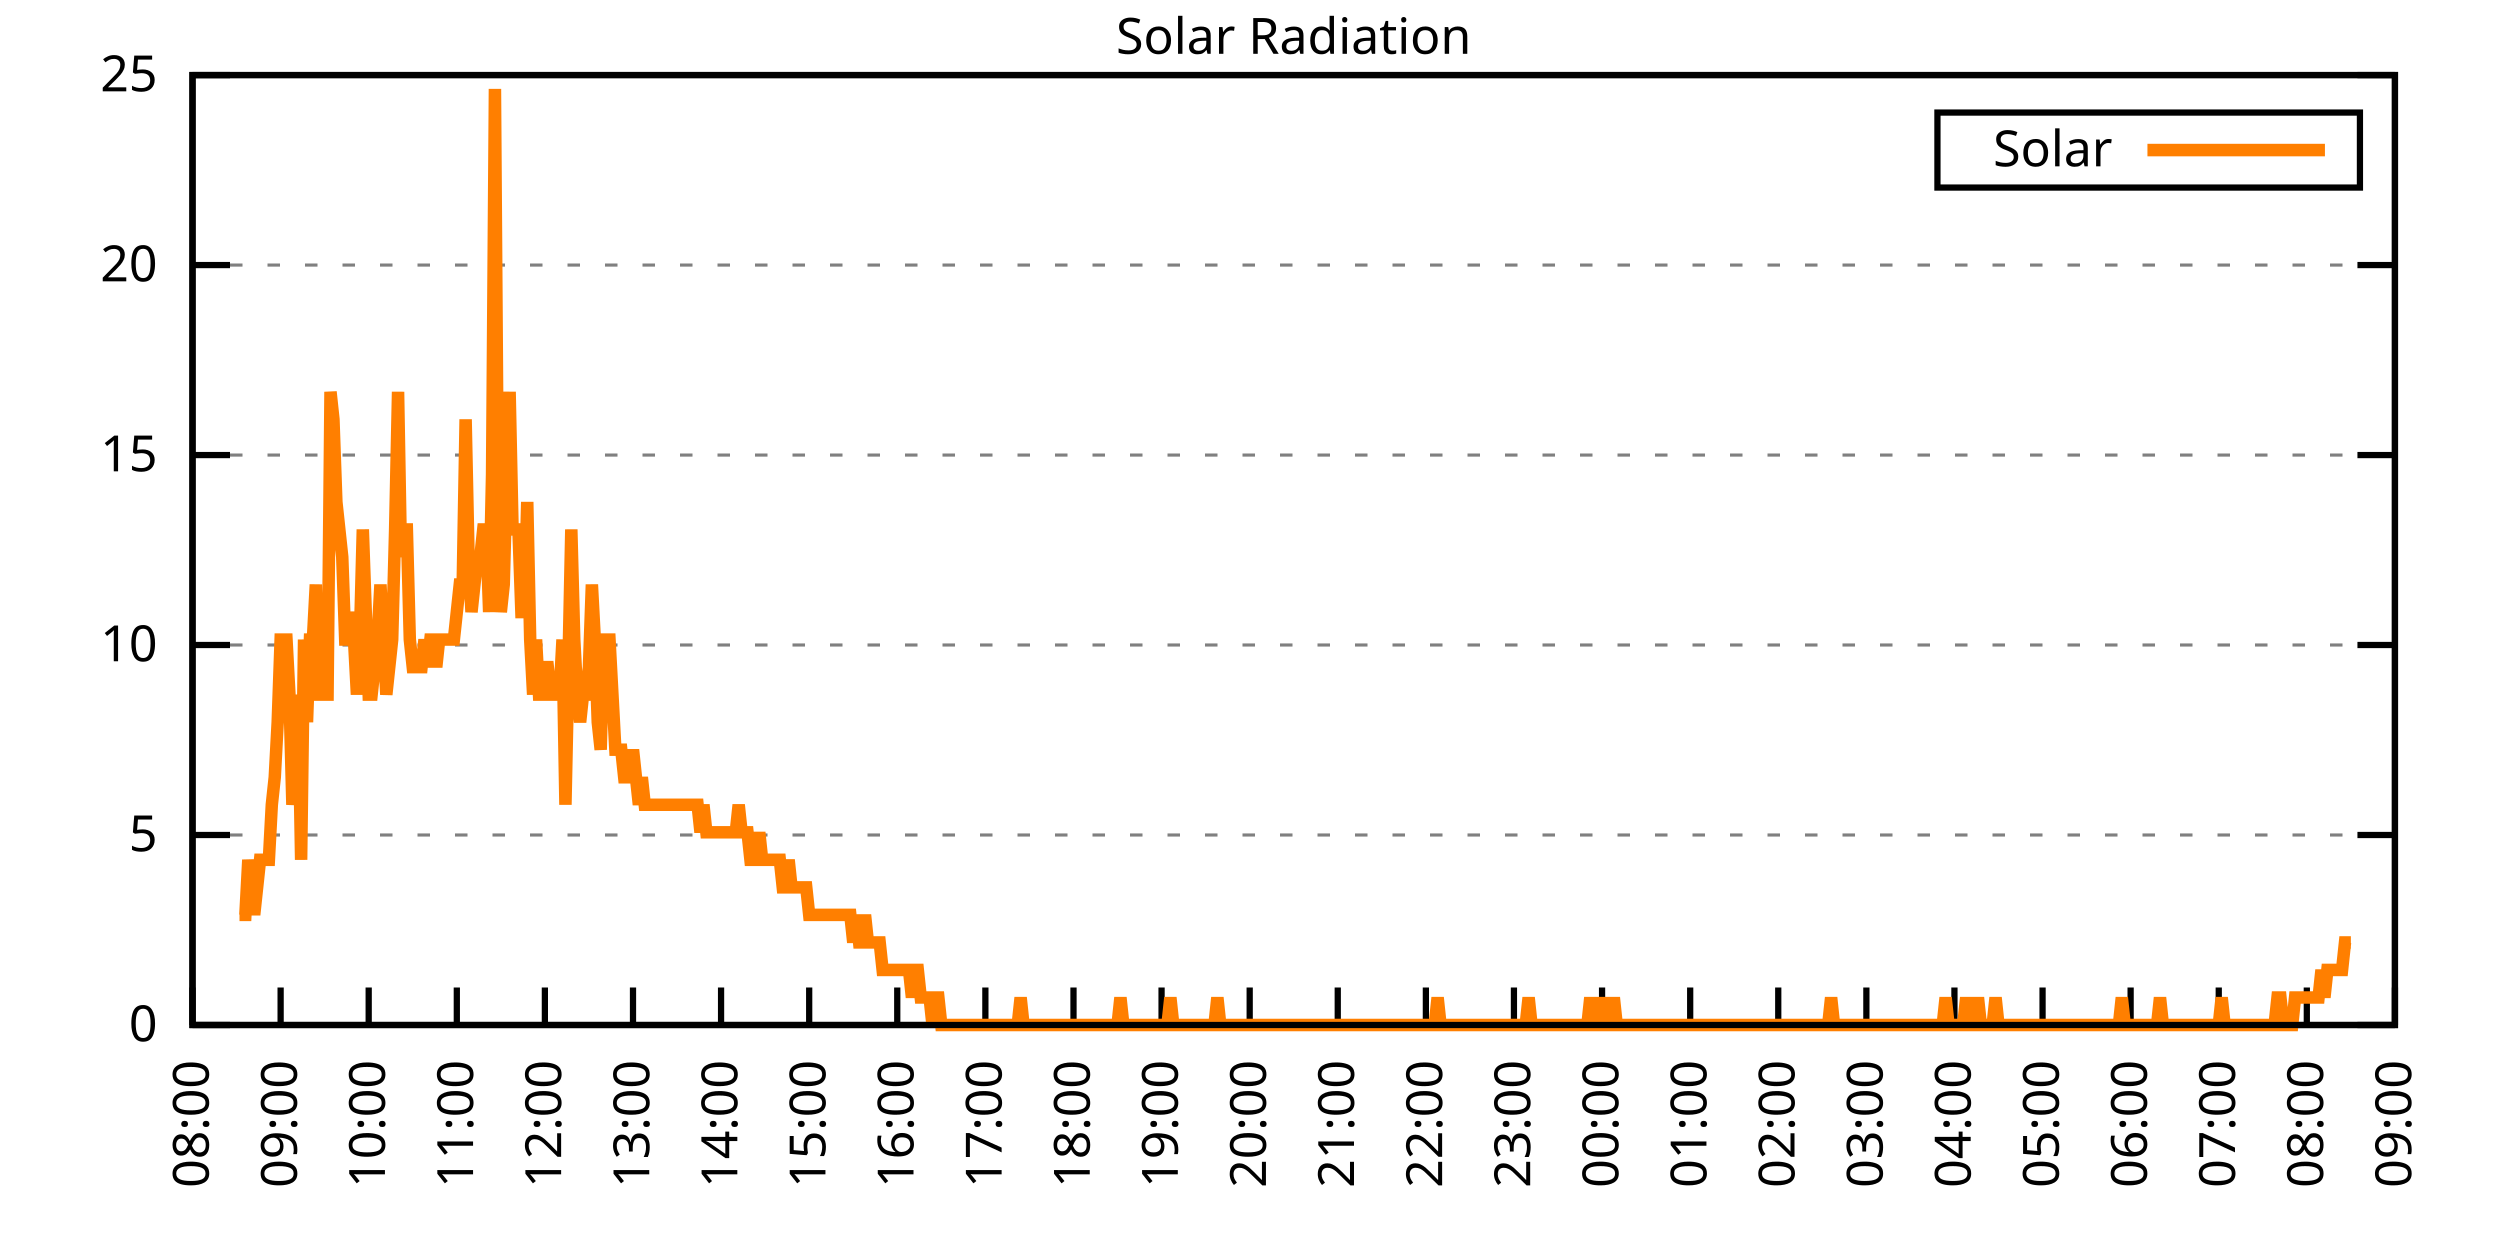
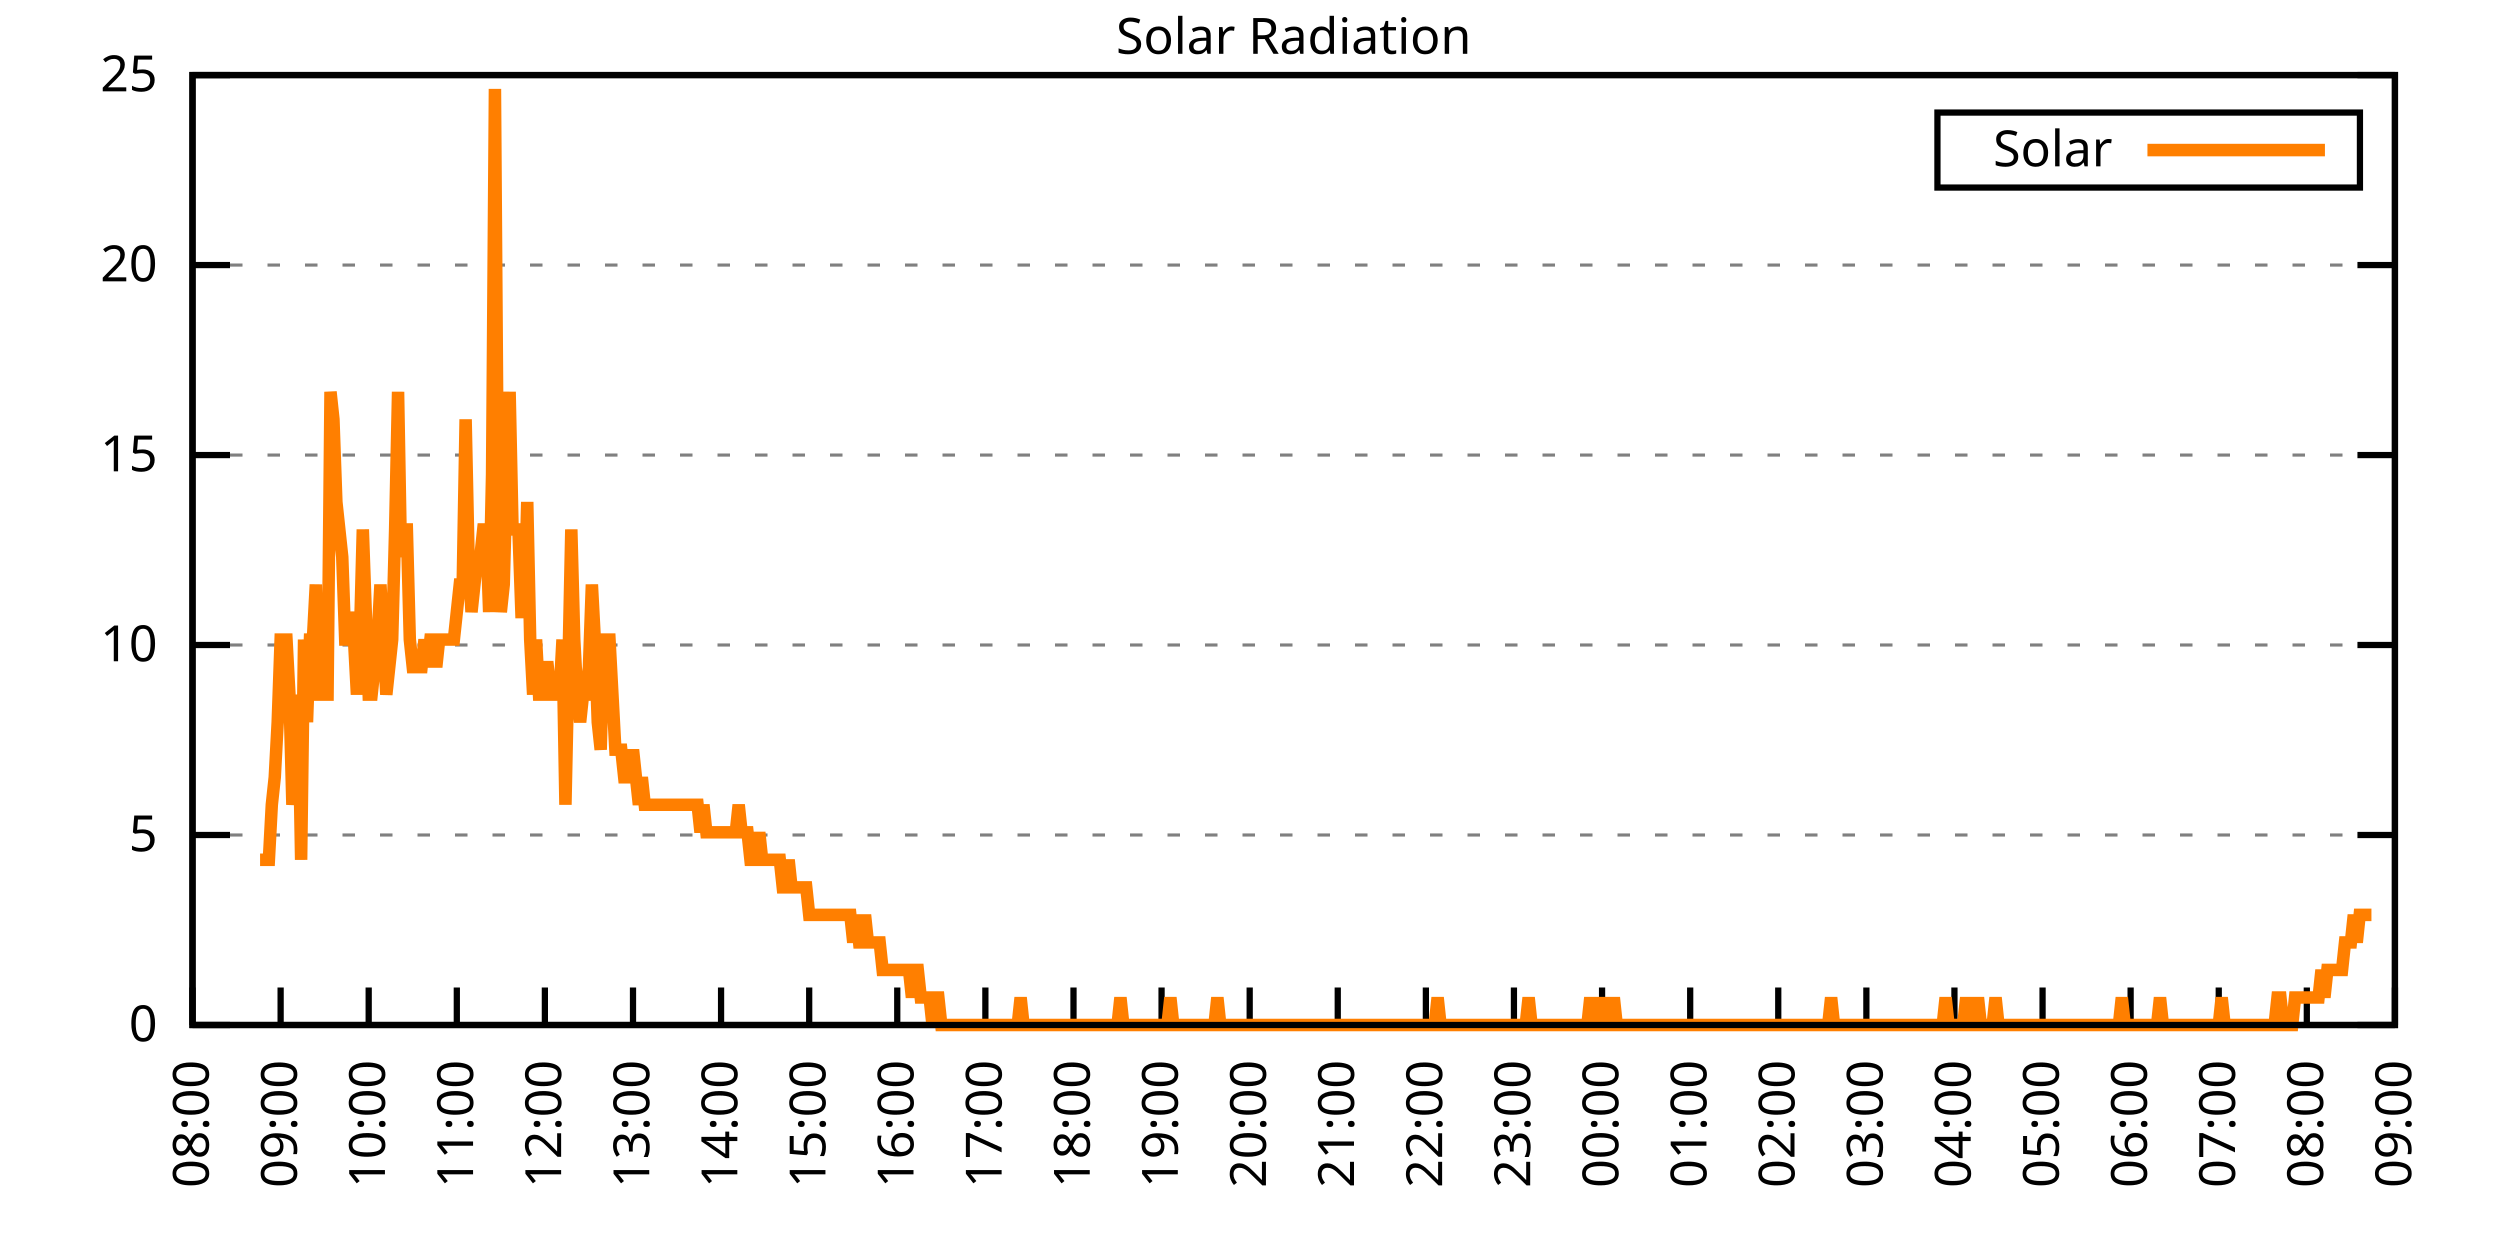
<svg xmlns="http://www.w3.org/2000/svg" xmlns:xlink="http://www.w3.org/1999/xlink" width="400" height="200" viewBox="0 0 400 200">
  <g id="gnuplot_canvas">
    <rect x="0" y="0" width="400" height="200" fill="none" />
    <defs>
      <circle id="gpDot" r="0.5" stroke-width="0.5" stroke="currentColor" />
      <path id="gpPt0" stroke-width="0.333" stroke="currentColor" d="M-1,0 h2 M0,-1 v2" />
      <path id="gpPt1" stroke-width="0.333" stroke="currentColor" d="M-1,-1 L1,1 M1,-1 L-1,1" />
      <path id="gpPt2" stroke-width="0.333" stroke="currentColor" d="M-1,0 L1,0 M0,-1 L0,1 M-1,-1 L1,1 M-1,1 L1,-1" />
      <rect id="gpPt3" stroke-width="0.333" stroke="currentColor" x="-1" y="-1" width="2" height="2" />
      <rect id="gpPt4" stroke-width="0.333" stroke="currentColor" fill="currentColor" x="-1" y="-1" width="2" height="2" />
      <circle id="gpPt5" stroke-width="0.333" stroke="currentColor" cx="0" cy="0" r="1" />
      <use xlink:href="#gpPt5" id="gpPt6" fill="currentColor" stroke="none" />
      <path id="gpPt7" stroke-width="0.333" stroke="currentColor" d="M0,-1.33 L-1.33,0.67 L1.33,0.67 z" />
      <use xlink:href="#gpPt7" id="gpPt8" fill="currentColor" stroke="none" />
      <use xlink:href="#gpPt7" id="gpPt9" stroke="currentColor" transform="rotate(180)" />
      <use xlink:href="#gpPt9" id="gpPt10" fill="currentColor" stroke="none" />
      <use xlink:href="#gpPt3" id="gpPt11" stroke="currentColor" transform="rotate(45)" />
      <use xlink:href="#gpPt11" id="gpPt12" fill="currentColor" stroke="none" />
      <path id="gpPt13" stroke-width="0.333" stroke="currentColor" d="M0,1.330 L1.265,0.411 L0.782,-1.067 L-0.782,-1.076 L-1.265,0.411 z" />
      <use xlink:href="#gpPt13" id="gpPt14" fill="currentColor" stroke="none" />
      <filter id="textbox" filterUnits="objectBoundingBox" x="0" y="0" height="1" width="1">
        <feFlood flood-color="white" flood-opacity="1" result="bgnd" />
        <feComposite in="SourceGraphic" in2="bgnd" operator="atop" />
      </filter>
      <filter id="greybox" filterUnits="objectBoundingBox" x="0" y="0" height="1" width="1">
        <feFlood flood-color="lightgrey" flood-opacity="1" result="grey" />
        <feComposite in="SourceGraphic" in2="grey" operator="atop" />
      </filter>
    </defs>
    <g fill="none" color="white" stroke="currentColor" stroke-width="1.00" stroke-linecap="butt" stroke-linejoin="miter">
</g>
    <g fill="none" color="black" stroke="currentColor" stroke-width="1.00" stroke-linecap="butt" stroke-linejoin="miter">
      <g stroke="none" shape-rendering="crispEdges">
        <polygon fill="rgb(255, 255, 255)" points="30.80,164.00 383.18,164.00 383.18,12.02 30.80,12.02 " />
      </g>
    </g>
    <g fill="none" color="black" stroke="currentColor" stroke-width="1.00" stroke-linecap="butt" stroke-linejoin="miter">
</g>
    <g fill="none" color="black" stroke="black" stroke-width="0.50" stroke-linecap="butt" stroke-linejoin="miter">
</g>
    <g fill="none" color="gray" stroke="currentColor" stroke-width="0.50" stroke-linecap="butt" stroke-linejoin="miter">
      <path stroke="gray" stroke-dasharray="2,4" class="gridline" d="M30.80,164.00 L383.19,164.00  " />
    </g>
    <g fill="none" color="gray" stroke="gray" stroke-width="1.00" stroke-linecap="butt" stroke-linejoin="miter">
</g>
    <g fill="none" color="black" stroke="currentColor" stroke-width="1.00" stroke-linecap="butt" stroke-linejoin="miter">
      <path stroke="black" d="M30.80,164.00 L36.80,164.00 M383.19,164.00 L377.19,164.00  " />
      <g transform="translate(25.20,166.60)" stroke="none" fill="black" font-family="Sans" font-size="8.00" text-anchor="end">
        <text>
          <tspan font-family="Sans"> 0</tspan>
        </text>
      </g>
    </g>
    <g fill="none" color="black" stroke="currentColor" stroke-width="1.00" stroke-linecap="butt" stroke-linejoin="miter">
</g>
    <g fill="none" color="black" stroke="black" stroke-width="0.50" stroke-linecap="butt" stroke-linejoin="miter">
</g>
    <g fill="none" color="gray" stroke="currentColor" stroke-width="0.50" stroke-linecap="butt" stroke-linejoin="miter">
      <path stroke="gray" stroke-dasharray="2,4" class="gridline" d="M30.80,133.60 L383.19,133.60  " />
    </g>
    <g fill="none" color="gray" stroke="gray" stroke-width="1.00" stroke-linecap="butt" stroke-linejoin="miter">
</g>
    <g fill="none" color="black" stroke="currentColor" stroke-width="1.00" stroke-linecap="butt" stroke-linejoin="miter">
      <path stroke="black" d="M30.80,133.60 L36.80,133.60 M383.19,133.60 L377.19,133.60  " />
      <g transform="translate(25.20,136.20)" stroke="none" fill="black" font-family="Sans" font-size="8.00" text-anchor="end">
        <text>
          <tspan font-family="Sans"> 5</tspan>
        </text>
      </g>
    </g>
    <g fill="none" color="black" stroke="currentColor" stroke-width="1.00" stroke-linecap="butt" stroke-linejoin="miter">
</g>
    <g fill="none" color="black" stroke="black" stroke-width="0.50" stroke-linecap="butt" stroke-linejoin="miter">
</g>
    <g fill="none" color="gray" stroke="currentColor" stroke-width="0.50" stroke-linecap="butt" stroke-linejoin="miter">
      <path stroke="gray" stroke-dasharray="2,4" class="gridline" d="M30.80,103.20 L383.19,103.20  " />
    </g>
    <g fill="none" color="gray" stroke="gray" stroke-width="1.00" stroke-linecap="butt" stroke-linejoin="miter">
</g>
    <g fill="none" color="black" stroke="currentColor" stroke-width="1.00" stroke-linecap="butt" stroke-linejoin="miter">
      <path stroke="black" d="M30.80,103.20 L36.80,103.20 M383.19,103.20 L377.19,103.20  " />
      <g transform="translate(25.20,105.80)" stroke="none" fill="black" font-family="Sans" font-size="8.00" text-anchor="end">
        <text>
          <tspan font-family="Sans"> 10</tspan>
        </text>
      </g>
    </g>
    <g fill="none" color="black" stroke="currentColor" stroke-width="1.00" stroke-linecap="butt" stroke-linejoin="miter">
</g>
    <g fill="none" color="black" stroke="black" stroke-width="0.50" stroke-linecap="butt" stroke-linejoin="miter">
</g>
    <g fill="none" color="gray" stroke="currentColor" stroke-width="0.50" stroke-linecap="butt" stroke-linejoin="miter">
      <path stroke="gray" stroke-dasharray="2,4" class="gridline" d="M30.80,72.81 L383.19,72.81  " />
    </g>
    <g fill="none" color="gray" stroke="gray" stroke-width="1.00" stroke-linecap="butt" stroke-linejoin="miter">
</g>
    <g fill="none" color="black" stroke="currentColor" stroke-width="1.00" stroke-linecap="butt" stroke-linejoin="miter">
      <path stroke="black" d="M30.80,72.81 L36.80,72.81 M383.19,72.81 L377.19,72.81  " />
      <g transform="translate(25.20,75.41)" stroke="none" fill="black" font-family="Sans" font-size="8.00" text-anchor="end">
        <text>
          <tspan font-family="Sans"> 15</tspan>
        </text>
      </g>
    </g>
    <g fill="none" color="black" stroke="currentColor" stroke-width="1.00" stroke-linecap="butt" stroke-linejoin="miter">
</g>
    <g fill="none" color="black" stroke="black" stroke-width="0.50" stroke-linecap="butt" stroke-linejoin="miter">
</g>
    <g fill="none" color="gray" stroke="currentColor" stroke-width="0.50" stroke-linecap="butt" stroke-linejoin="miter">
      <path stroke="gray" stroke-dasharray="2,4" class="gridline" d="M30.80,42.41 L383.19,42.41  " />
    </g>
    <g fill="none" color="gray" stroke="gray" stroke-width="1.00" stroke-linecap="butt" stroke-linejoin="miter">
</g>
    <g fill="none" color="black" stroke="currentColor" stroke-width="1.00" stroke-linecap="butt" stroke-linejoin="miter">
      <path stroke="black" d="M30.80,42.41 L36.80,42.41 M383.19,42.41 L377.19,42.41  " />
      <g transform="translate(25.20,45.01)" stroke="none" fill="black" font-family="Sans" font-size="8.00" text-anchor="end">
        <text>
          <tspan font-family="Sans"> 20</tspan>
        </text>
      </g>
    </g>
    <g fill="none" color="black" stroke="currentColor" stroke-width="1.00" stroke-linecap="butt" stroke-linejoin="miter">
</g>
    <g fill="none" color="black" stroke="black" stroke-width="0.50" stroke-linecap="butt" stroke-linejoin="miter">
</g>
    <g fill="none" color="gray" stroke="currentColor" stroke-width="0.50" stroke-linecap="butt" stroke-linejoin="miter">
      <path stroke="gray" stroke-dasharray="2,4" class="gridline" d="M30.80,12.01 L383.19,12.01  " />
    </g>
    <g fill="none" color="gray" stroke="gray" stroke-width="1.00" stroke-linecap="butt" stroke-linejoin="miter">
</g>
    <g fill="none" color="black" stroke="currentColor" stroke-width="1.00" stroke-linecap="butt" stroke-linejoin="miter">
      <path stroke="black" d="M30.80,12.01 L36.80,12.01 M383.19,12.01 L377.19,12.01  " />
      <g transform="translate(25.20,14.61)" stroke="none" fill="black" font-family="Sans" font-size="8.00" text-anchor="end">
        <text>
          <tspan font-family="Sans"> 25</tspan>
        </text>
      </g>
    </g>
    <g fill="none" color="black" stroke="currentColor" stroke-width="1.00" stroke-linecap="butt" stroke-linejoin="miter">
      <path stroke="black" d="M30.80,164.00 L30.80,158.00  " />
      <g transform="translate(33.40,169.60) rotate(270.00)" stroke="none" fill="black" font-family="Sans" font-size="8.00" text-anchor="end">
        <text>
          <tspan font-family="Sans">08:00</tspan>
        </text>
      </g>
    </g>
    <g fill="none" color="black" stroke="currentColor" stroke-width="1.00" stroke-linecap="butt" stroke-linejoin="miter">
      <path stroke="black" d="M44.90,164.00 L44.90,158.00  " />
      <g transform="translate(47.50,169.60) rotate(270.00)" stroke="none" fill="black" font-family="Sans" font-size="8.00" text-anchor="end">
        <text>
          <tspan font-family="Sans">09:00</tspan>
        </text>
      </g>
    </g>
    <g fill="none" color="black" stroke="currentColor" stroke-width="1.00" stroke-linecap="butt" stroke-linejoin="miter">
      <path stroke="black" d="M58.99,164.00 L58.99,158.00  " />
      <g transform="translate(61.59,169.60) rotate(270.00)" stroke="none" fill="black" font-family="Sans" font-size="8.00" text-anchor="end">
        <text>
          <tspan font-family="Sans">10:00</tspan>
        </text>
      </g>
    </g>
    <g fill="none" color="black" stroke="currentColor" stroke-width="1.00" stroke-linecap="butt" stroke-linejoin="miter">
      <path stroke="black" d="M73.09,164.00 L73.09,158.00  " />
      <g transform="translate(75.69,169.60) rotate(270.00)" stroke="none" fill="black" font-family="Sans" font-size="8.00" text-anchor="end">
        <text>
          <tspan font-family="Sans">11:00</tspan>
        </text>
      </g>
    </g>
    <g fill="none" color="black" stroke="currentColor" stroke-width="1.00" stroke-linecap="butt" stroke-linejoin="miter">
      <path stroke="black" d="M87.18,164.00 L87.18,158.00  " />
      <g transform="translate(89.78,169.60) rotate(270.00)" stroke="none" fill="black" font-family="Sans" font-size="8.00" text-anchor="end">
        <text>
          <tspan font-family="Sans">12:00</tspan>
        </text>
      </g>
    </g>
    <g fill="none" color="black" stroke="currentColor" stroke-width="1.00" stroke-linecap="butt" stroke-linejoin="miter">
      <path stroke="black" d="M101.28,164.00 L101.28,158.00  " />
      <g transform="translate(103.88,169.60) rotate(270.00)" stroke="none" fill="black" font-family="Sans" font-size="8.00" text-anchor="end">
        <text>
          <tspan font-family="Sans">13:00</tspan>
        </text>
      </g>
    </g>
    <g fill="none" color="black" stroke="currentColor" stroke-width="1.00" stroke-linecap="butt" stroke-linejoin="miter">
      <path stroke="black" d="M115.37,164.00 L115.37,158.00  " />
      <g transform="translate(117.97,169.60) rotate(270.00)" stroke="none" fill="black" font-family="Sans" font-size="8.00" text-anchor="end">
        <text>
          <tspan font-family="Sans">14:00</tspan>
        </text>
      </g>
    </g>
    <g fill="none" color="black" stroke="currentColor" stroke-width="1.00" stroke-linecap="butt" stroke-linejoin="miter">
      <path stroke="black" d="M129.47,164.00 L129.47,158.00  " />
      <g transform="translate(132.07,169.60) rotate(270.00)" stroke="none" fill="black" font-family="Sans" font-size="8.00" text-anchor="end">
        <text>
          <tspan font-family="Sans">15:00</tspan>
        </text>
      </g>
    </g>
    <g fill="none" color="black" stroke="currentColor" stroke-width="1.00" stroke-linecap="butt" stroke-linejoin="miter">
      <path stroke="black" d="M143.56,164.00 L143.56,158.00  " />
      <g transform="translate(146.16,169.60) rotate(270.00)" stroke="none" fill="black" font-family="Sans" font-size="8.00" text-anchor="end">
        <text>
          <tspan font-family="Sans">16:00</tspan>
        </text>
      </g>
    </g>
    <g fill="none" color="black" stroke="currentColor" stroke-width="1.00" stroke-linecap="butt" stroke-linejoin="miter">
      <path stroke="black" d="M157.66,164.00 L157.66,158.00  " />
      <g transform="translate(160.26,169.60) rotate(270.00)" stroke="none" fill="black" font-family="Sans" font-size="8.00" text-anchor="end">
        <text>
          <tspan font-family="Sans">17:00</tspan>
        </text>
      </g>
    </g>
    <g fill="none" color="black" stroke="currentColor" stroke-width="1.00" stroke-linecap="butt" stroke-linejoin="miter">
      <path stroke="black" d="M171.76,164.00 L171.76,158.00  " />
      <g transform="translate(174.36,169.60) rotate(270.00)" stroke="none" fill="black" font-family="Sans" font-size="8.00" text-anchor="end">
        <text>
          <tspan font-family="Sans">18:00</tspan>
        </text>
      </g>
    </g>
    <g fill="none" color="black" stroke="currentColor" stroke-width="1.00" stroke-linecap="butt" stroke-linejoin="miter">
      <path stroke="black" d="M185.85,164.00 L185.85,158.00  " />
      <g transform="translate(188.45,169.60) rotate(270.00)" stroke="none" fill="black" font-family="Sans" font-size="8.00" text-anchor="end">
        <text>
          <tspan font-family="Sans">19:00</tspan>
        </text>
      </g>
    </g>
    <g fill="none" color="black" stroke="currentColor" stroke-width="1.00" stroke-linecap="butt" stroke-linejoin="miter">
      <path stroke="black" d="M199.95,164.00 L199.95,158.00  " />
      <g transform="translate(202.55,169.60) rotate(270.00)" stroke="none" fill="black" font-family="Sans" font-size="8.00" text-anchor="end">
        <text>
          <tspan font-family="Sans">20:00</tspan>
        </text>
      </g>
    </g>
    <g fill="none" color="black" stroke="currentColor" stroke-width="1.00" stroke-linecap="butt" stroke-linejoin="miter">
      <path stroke="black" d="M214.04,164.00 L214.04,158.00  " />
      <g transform="translate(216.64,169.60) rotate(270.00)" stroke="none" fill="black" font-family="Sans" font-size="8.00" text-anchor="end">
        <text>
          <tspan font-family="Sans">21:00</tspan>
        </text>
      </g>
    </g>
    <g fill="none" color="black" stroke="currentColor" stroke-width="1.00" stroke-linecap="butt" stroke-linejoin="miter">
      <path stroke="black" d="M228.14,164.00 L228.14,158.00  " />
      <g transform="translate(230.74,169.60) rotate(270.00)" stroke="none" fill="black" font-family="Sans" font-size="8.00" text-anchor="end">
        <text>
          <tspan font-family="Sans">22:00</tspan>
        </text>
      </g>
    </g>
    <g fill="none" color="black" stroke="currentColor" stroke-width="1.00" stroke-linecap="butt" stroke-linejoin="miter">
      <path stroke="black" d="M242.23,164.00 L242.23,158.00  " />
      <g transform="translate(244.83,169.60) rotate(270.00)" stroke="none" fill="black" font-family="Sans" font-size="8.00" text-anchor="end">
        <text>
          <tspan font-family="Sans">23:00</tspan>
        </text>
      </g>
    </g>
    <g fill="none" color="black" stroke="currentColor" stroke-width="1.00" stroke-linecap="butt" stroke-linejoin="miter">
      <path stroke="black" d="M256.33,164.00 L256.33,158.00  " />
      <g transform="translate(258.93,169.60) rotate(270.00)" stroke="none" fill="black" font-family="Sans" font-size="8.00" text-anchor="end">
        <text>
          <tspan font-family="Sans">00:00</tspan>
        </text>
      </g>
    </g>
    <g fill="none" color="black" stroke="currentColor" stroke-width="1.00" stroke-linecap="butt" stroke-linejoin="miter">
      <path stroke="black" d="M270.43,164.00 L270.43,158.00  " />
      <g transform="translate(273.03,169.60) rotate(270.00)" stroke="none" fill="black" font-family="Sans" font-size="8.00" text-anchor="end">
        <text>
          <tspan font-family="Sans">01:00</tspan>
        </text>
      </g>
    </g>
    <g fill="none" color="black" stroke="currentColor" stroke-width="1.00" stroke-linecap="butt" stroke-linejoin="miter">
      <path stroke="black" d="M284.52,164.00 L284.52,158.00  " />
      <g transform="translate(287.12,169.60) rotate(270.00)" stroke="none" fill="black" font-family="Sans" font-size="8.00" text-anchor="end">
        <text>
          <tspan font-family="Sans">02:00</tspan>
        </text>
      </g>
    </g>
    <g fill="none" color="black" stroke="currentColor" stroke-width="1.00" stroke-linecap="butt" stroke-linejoin="miter">
      <path stroke="black" d="M298.62,164.00 L298.62,158.00  " />
      <g transform="translate(301.22,169.60) rotate(270.00)" stroke="none" fill="black" font-family="Sans" font-size="8.00" text-anchor="end">
        <text>
          <tspan font-family="Sans">03:00</tspan>
        </text>
      </g>
    </g>
    <g fill="none" color="black" stroke="currentColor" stroke-width="1.00" stroke-linecap="butt" stroke-linejoin="miter">
      <path stroke="black" d="M312.71,164.00 L312.71,158.00  " />
      <g transform="translate(315.31,169.60) rotate(270.00)" stroke="none" fill="black" font-family="Sans" font-size="8.00" text-anchor="end">
        <text>
          <tspan font-family="Sans">04:00</tspan>
        </text>
      </g>
    </g>
    <g fill="none" color="black" stroke="currentColor" stroke-width="1.00" stroke-linecap="butt" stroke-linejoin="miter">
      <path stroke="black" d="M326.81,164.00 L326.81,158.00  " />
      <g transform="translate(329.41,169.60) rotate(270.00)" stroke="none" fill="black" font-family="Sans" font-size="8.00" text-anchor="end">
        <text>
          <tspan font-family="Sans">05:00</tspan>
        </text>
      </g>
    </g>
    <g fill="none" color="black" stroke="currentColor" stroke-width="1.00" stroke-linecap="butt" stroke-linejoin="miter">
      <path stroke="black" d="M340.90,164.00 L340.90,158.00  " />
      <g transform="translate(343.50,169.60) rotate(270.00)" stroke="none" fill="black" font-family="Sans" font-size="8.00" text-anchor="end">
        <text>
          <tspan font-family="Sans">06:00</tspan>
        </text>
      </g>
    </g>
    <g fill="none" color="black" stroke="currentColor" stroke-width="1.00" stroke-linecap="butt" stroke-linejoin="miter">
      <path stroke="black" d="M355.00,164.00 L355.00,158.00  " />
      <g transform="translate(357.60,169.60) rotate(270.00)" stroke="none" fill="black" font-family="Sans" font-size="8.00" text-anchor="end">
        <text>
          <tspan font-family="Sans">07:00</tspan>
        </text>
      </g>
    </g>
    <g fill="none" color="black" stroke="currentColor" stroke-width="1.00" stroke-linecap="butt" stroke-linejoin="miter">
      <path stroke="black" d="M369.09,164.00 L369.09,158.00  " />
      <g transform="translate(371.69,169.60) rotate(270.00)" stroke="none" fill="black" font-family="Sans" font-size="8.00" text-anchor="end">
        <text>
          <tspan font-family="Sans">08:00</tspan>
        </text>
      </g>
    </g>
    <g fill="none" color="black" stroke="currentColor" stroke-width="1.00" stroke-linecap="butt" stroke-linejoin="miter">
      <path stroke="black" d="M383.19,164.00 L383.19,158.00  " />
      <g transform="translate(385.79,169.60) rotate(270.00)" stroke="none" fill="black" font-family="Sans" font-size="8.00" text-anchor="end">
        <text>
          <tspan font-family="Sans">09:00</tspan>
        </text>
      </g>
    </g>
    <g fill="none" color="black" stroke="currentColor" stroke-width="1.00" stroke-linecap="butt" stroke-linejoin="miter">
</g>
    <g fill="none" color="black" stroke="currentColor" stroke-width="1.00" stroke-linecap="butt" stroke-linejoin="miter">
      <path stroke="black" d="M30.80,12.01 L30.80,164.00 L383.19,164.00 L383.19,12.01 L30.80,12.01 Z  " />
    </g>
    <g fill="none" color="black" stroke="currentColor" stroke-width="1.00" stroke-linecap="butt" stroke-linejoin="miter">
</g>
    <g fill="none" color="black" stroke="currentColor" stroke-width="1.00" stroke-linecap="butt" stroke-linejoin="miter">
      <path stroke="black" d="M309.99,30.01 L309.99,18.01 L377.59,18.01 L377.59,30.01 L309.99,30.01 Z  " />
    </g>
    <g id="Solar_Radiation_plot_1">
      <g fill="none" color="white" stroke="black" stroke-width="2.00" stroke-linecap="butt" stroke-linejoin="miter">
</g>
      <g fill="none" color="black" stroke="currentColor" stroke-width="2.00" stroke-linecap="butt" stroke-linejoin="miter">
        <g transform="translate(337.99,26.61)" stroke="none" fill="black" font-family="Sans" font-size="8.00" text-anchor="end">
          <text>
            <tspan font-family="Sans">Solar</tspan>
          </text>
        </g>
      </g>
      <g fill="none" color="black" stroke="currentColor" stroke-width="2.00" stroke-linecap="butt" stroke-linejoin="miter">
-         <path stroke="rgb(255, 127,   0)" d="M343.59,24.01 L371.99,24.01 M38.32,146.38 L38.79,146.38 L39.26,146.38 L39.73,137.57 L40.20,141.98 L40.67,146.38   L41.14,141.98 L41.61,137.57 L42.08,137.57 L42.55,137.57 L43.02,137.57 L43.49,128.76 L43.96,124.36 L44.43,115.55   L44.90,102.33 L45.37,102.33 L45.84,102.33 L46.31,111.14 L46.78,128.76 L47.24,124.36 L47.71,111.14 L48.18,137.57   L48.65,102.33 L49.12,115.55 L49.59,102.33 L50.06,102.33 L50.53,93.52 L51.00,111.14 L51.47,111.14 L51.94,111.14   L52.41,111.14 L52.88,62.69 L53.35,67.09 L53.82,80.31 L54.29,84.71 L54.76,89.12 L55.23,102.33 L55.70,102.33   L56.17,97.93 L56.64,102.33 L57.11,111.14 L57.58,102.33 L58.05,84.71 L58.52,97.93 L58.99,111.14 L59.46,111.14   L59.93,106.74 L60.40,102.33 L60.87,93.52 L61.34,102.33 L61.81,111.14 L62.28,106.74 L62.75,102.33 L63.22,84.71   L63.69,62.69 L64.16,89.12 L64.63,84.71 L65.10,84.71 L65.57,102.33 L66.04,106.74 L66.51,106.74 L66.98,106.74   L67.45,106.74 L67.92,102.33 L68.39,106.74 L68.86,102.33 L69.33,102.33 L69.80,106.74 L70.27,102.33 L70.74,102.33   L71.21,102.33 L71.68,102.33 L72.15,102.33 L72.62,102.33 L73.09,97.93 L73.56,93.52 L74.03,93.52 L74.50,67.09   L74.97,89.12 L75.44,97.93 L75.91,93.52 L76.38,89.12 L76.85,89.12 L77.32,84.71 L77.79,84.71 L78.26,97.93   L78.73,75.90 L79.19,14.23 L79.66,80.31 L80.13,97.93 L80.60,93.52 L81.07,75.90 L81.54,62.69 L82.01,84.71   L82.48,84.71 L82.95,84.71 L83.42,97.93 L83.89,97.93 L84.36,80.31 L84.83,102.33 L85.30,111.14 L85.77,102.33   L86.24,111.14 L86.71,111.14 L87.18,106.74 L87.65,106.74 L88.12,111.14 L88.59,111.14 L89.06,111.14 L89.53,111.14   L90.00,102.33 L90.47,128.76 L90.94,106.74 L91.41,84.71 L91.88,102.33 L92.35,111.14 L92.82,115.55 L93.29,111.14   L93.76,111.14 L94.23,106.74 L94.70,93.52 L95.17,102.33 L95.64,115.55 L96.11,119.95 L96.58,102.33 L97.05,102.33   L97.52,102.33 L97.99,111.14 L98.46,119.95 L98.93,119.95 L99.40,119.95 L99.87,124.36 L100.34,124.36 L100.81,124.36   L101.28,119.95 L101.75,124.36 L102.22,128.76 L102.69,124.36 L103.16,128.76 L103.63,128.76 L104.10,128.76 L104.57,128.76   L105.04,128.76 L105.51,128.76 L105.98,128.76 L106.45,128.76 L106.92,128.76 L107.39,128.76 L107.86,128.76 L108.33,128.76   L108.80,128.76 L109.27,128.76 L109.74,128.76 L110.21,128.76 L110.68,128.76 L111.14,128.76 L111.61,128.76 L112.08,133.17   L112.55,128.76 L113.02,133.17 L113.49,133.17 L113.96,133.17 L114.43,133.17 L114.90,133.17 L115.37,133.17 L115.84,133.17   L116.31,133.17 L116.78,133.17 L117.25,133.17 L117.72,133.17 L118.19,128.76 L118.66,133.17 L119.13,133.17 L119.60,133.17   L120.07,137.57 L120.54,137.57 L121.01,137.57 L121.48,133.17 L121.95,137.57 L122.42,137.57 L122.89,137.57 L123.36,137.57   L123.83,137.57 L124.30,137.57 L124.77,137.57 L125.24,141.98 L125.71,141.98 L126.18,137.57 L126.65,141.98 L127.12,141.98   L127.59,141.98 L128.06,141.98 L128.53,141.98 L129.00,141.98 L129.47,146.38 L129.94,146.38 L130.41,146.38 L130.88,146.38   L131.35,146.38 L131.82,146.38 L132.29,146.38 L132.76,146.38 L133.23,146.38 L133.70,146.38 L134.17,146.38 L134.64,146.38   L135.11,146.38 L135.58,146.38 L136.05,146.38 L136.52,150.79 L136.99,146.38 L137.46,150.79 L137.93,150.79 L138.40,146.38   L138.87,150.79 L139.34,150.79 L139.81,150.79 L140.28,150.79 L140.75,150.79 L141.22,155.19 L141.69,155.19 L142.16,155.19   L142.63,155.19 L143.09,155.19 L143.56,155.19 L144.03,155.19 L144.50,155.19 L144.97,155.19 L145.44,155.19 L145.91,159.60   L146.38,155.19 L146.85,155.19 L147.32,159.60 L147.79,159.60 L148.26,159.60 L148.73,159.60 L149.20,164.00 L149.67,159.60   L150.14,159.60 L150.61,164.00 L151.08,164.00 L151.55,164.00 L152.02,164.00 L152.49,164.00 L152.96,164.00 L153.43,164.00   L153.90,164.00 L154.37,164.00 L154.84,164.00 L155.31,164.00 L155.78,164.00 L156.25,164.00 L156.72,164.00 L157.19,164.00   L157.66,164.00 L158.13,164.00 L158.60,164.00 L159.07,164.00 L159.54,164.00 L160.01,164.00 L160.48,164.00 L160.95,164.00   L161.42,164.00 L161.89,164.00 L162.36,164.00 L162.83,164.00 L163.30,159.60 L163.77,164.00 L164.24,164.00 L164.71,164.00   L165.18,164.00 L165.65,164.00 L166.12,164.00 L166.59,164.00 L167.06,164.00 L167.53,164.00 L168.00,164.00 L168.47,164.00   L168.94,164.00 L169.41,164.00 L169.88,164.00 L170.35,164.00 L170.82,164.00 L171.29,164.00 L171.76,164.00 L172.23,164.00   L172.70,164.00 L173.17,164.00 L173.64,164.00 L174.11,164.00 L174.58,164.00 L175.04,164.00 L175.51,164.00 L175.98,164.00   L176.45,164.00 L176.92,164.00 L177.39,164.00 L177.86,164.00 L178.33,164.00 L178.80,164.00 L179.27,159.60 L179.74,164.00   L180.21,164.00 L180.68,164.00 L181.15,164.00 L181.62,164.00 L182.09,164.00 L182.56,164.00 L183.03,164.00 L183.50,164.00   L183.97,164.00 L184.44,164.00 L184.91,164.00 L185.38,164.00 L185.85,164.00 L186.32,164.00 L186.79,164.00 L187.26,159.60   L187.73,164.00 L188.20,164.00 L188.67,164.00 L189.14,164.00 L189.61,164.00 L190.08,164.00 L190.55,164.00 L191.02,164.00   L191.49,164.00 L191.96,164.00 L192.43,164.00 L192.90,164.00 L193.37,164.00 L193.84,164.00 L194.31,164.00 L194.78,159.60   L195.25,164.00 L195.72,164.00 L196.19,164.00 L196.66,164.00 L197.13,164.00 L197.60,164.00 L198.07,164.00 L198.54,164.00   L199.01,164.00 L199.48,164.00 L199.95,164.00 L200.42,164.00 L200.89,164.00 L201.36,164.00 L201.83,164.00 L202.30,164.00   L202.77,164.00 L203.24,164.00 L203.71,164.00 L204.18,164.00 L204.65,164.00 L205.12,164.00 L205.59,164.00 L206.06,164.00   L206.53,164.00 L207.00,164.00 L207.46,164.00 L207.93,164.00 L208.40,164.00 L208.87,164.00 L209.34,164.00 L209.81,164.00   L210.28,164.00 L210.75,164.00 L211.22,164.00 L211.69,164.00 L212.16,164.00 L212.63,164.00 L213.10,164.00 L213.81,164.00   L214.51,164.00 L214.98,164.00 L215.45,164.00 L215.92,164.00 L216.39,164.00 L216.86,164.00 L217.33,164.00 L217.80,164.00   L218.27,164.00 L218.74,164.00 L219.21,164.00 L219.68,164.00 L220.15,164.00 L220.62,164.00 L221.09,164.00 L221.56,164.00   L222.03,164.00 L222.50,164.00 L222.97,164.00 L223.44,164.00 L223.91,164.00 L224.38,164.00 L224.85,164.00 L225.32,164.00   L225.79,164.00 L226.26,164.00 L226.73,164.00 L227.20,164.00 L227.67,164.00 L228.14,164.00 L228.61,164.00 L229.08,164.00   L229.55,164.00 L230.02,159.60 L230.49,164.00 L230.96,164.00 L231.43,164.00 L231.90,164.00 L232.37,164.00 L232.84,164.00   L233.31,164.00 L233.78,164.00 L234.25,164.00 L234.72,164.00 L235.19,164.00 L235.66,164.00 L236.13,164.00 L236.60,164.00   L237.07,164.00 L237.54,164.00 L238.01,164.00 L238.48,164.00 L238.95,164.00 L239.41,164.00 L239.88,164.00 L240.35,164.00   L240.82,164.00 L241.29,164.00 L241.76,164.00 L242.23,164.00 L242.70,164.00 L243.17,164.00 L243.64,164.00 L244.11,164.00   L244.58,159.60 L245.05,164.00 L245.52,164.00 L245.99,164.00 L246.46,164.00 L246.93,164.00 L247.40,164.00 L247.87,164.00   L248.34,164.00 L248.81,164.00 L249.28,164.00 L249.75,164.00 L250.22,164.00 L250.69,164.00 L251.16,164.00 L251.63,164.00   L252.10,164.00 L252.57,164.00 L253.04,164.00 L253.51,164.00 L253.98,164.00 L254.45,159.60 L254.92,164.00 L255.39,164.00   L255.86,164.00 L256.33,159.60 L256.80,164.00 L257.27,164.00 L257.74,164.00 L258.21,159.60 L258.68,164.00 L259.15,164.00   L259.62,164.00 L260.09,164.00 L260.56,164.00 L261.03,164.00 L261.50,164.00 L261.97,164.00 L262.44,164.00 L262.91,164.00   L263.38,164.00 L263.85,164.00 L264.32,164.00 L264.79,164.00 L265.26,164.00 L265.73,164.00 L266.20,164.00 L266.67,164.00   L267.14,164.00 L267.61,164.00 L268.08,164.00 L268.55,164.00 L269.02,164.00 L269.49,164.00 L269.96,164.00 L270.43,164.00   L270.90,164.00 L271.36,164.00 L271.83,164.00 L272.30,164.00 L272.77,164.00 L273.24,164.00 L273.71,164.00 L274.18,164.00   L274.65,164.00 L275.12,164.00 L275.59,164.00 L276.06,164.00 L276.53,164.00 L277.00,164.00 L277.47,164.00 L277.94,164.00   L278.41,164.00 L278.88,164.00 L279.35,164.00 L279.82,164.00 L280.29,164.00 L280.76,164.00 L281.23,164.00 L281.70,164.00   L282.17,164.00 L282.64,164.00 L283.11,164.00 L283.58,164.00 L284.05,164.00 L284.52,164.00 L284.99,164.00 L285.46,164.00   L285.93,164.00 L286.40,164.00 L286.87,164.00 L287.34,164.00 L287.81,164.00 L288.28,164.00 L288.75,164.00 L289.22,164.00   L289.69,164.00 L290.16,164.00 L290.63,164.00 L291.10,164.00 L291.57,164.00 L292.04,164.00 L292.51,164.00 L292.98,159.60   L293.45,164.00 L293.92,164.00 L294.39,164.00 L294.86,164.00 L295.33,164.00 L295.80,164.00 L296.27,164.00 L296.74,164.00   L297.21,164.00 L297.68,164.00 L298.15,164.00 L298.62,164.00 L299.09,164.00 L299.56,164.00 L300.03,164.00 L300.50,164.00   L300.97,164.00 L301.44,164.00 L301.91,164.00 L302.38,164.00 L302.85,164.00 L303.31,164.00 L303.78,164.00 L304.25,164.00   L304.72,164.00 L305.19,164.00 L305.66,164.00 L306.13,164.00 L306.60,164.00 L307.07,164.00 L307.54,164.00 L308.01,164.00   L308.48,164.00 L308.95,164.00 L309.42,164.00 L309.89,164.00 L310.36,164.00 L310.83,164.00 L311.30,159.60 L311.77,164.00   L312.24,164.00 L312.71,164.00 L313.18,164.00 L313.65,164.00 L314.12,164.00 L314.59,159.60 L315.06,164.00 L315.53,164.00   L316.00,164.00 L316.47,159.60 L316.94,164.00 L317.41,164.00 L317.88,164.00 L318.35,164.00 L318.82,164.00 L319.29,159.60   L319.76,164.00 L320.23,164.00 L320.70,164.00 L321.17,164.00 L321.64,164.00 L322.11,164.00 L322.58,164.00 L323.05,164.00   L323.52,164.00 L323.99,164.00 L324.46,164.00 L324.93,164.00 L325.40,164.00 L325.87,164.00 L326.34,164.00 L326.81,164.00   L327.28,164.00 L327.75,164.00 L328.22,164.00 L328.69,164.00 L329.16,164.00 L329.63,164.00 L330.10,164.00 L330.57,164.00   L331.04,164.00 L331.51,164.00 L331.98,164.00 L332.45,164.00 L332.92,164.00 L333.39,164.00 L333.86,164.00 L334.33,164.00   L334.80,164.00 L335.26,164.00 L335.73,164.00 L336.20,164.00 L336.67,164.00 L337.14,164.00 L337.61,164.00 L338.08,164.00   L338.55,164.00 L339.02,164.00 L339.49,159.60 L339.96,164.00 L340.43,164.00 L340.90,164.00 L341.37,164.00 L341.84,164.00   L342.31,164.00 L342.78,164.00 L343.25,164.00 L343.72,164.00 L344.19,164.00 L344.66,164.00 L345.13,164.00 L345.60,159.60   L346.07,164.00 L346.54,164.00 L347.01,164.00 L347.48,164.00 L347.95,164.00 L348.42,164.00 L348.89,164.00 L349.36,164.00   L349.83,164.00 L350.30,164.00 L350.77,164.00 L351.24,164.00 L351.71,164.00 L352.18,164.00 L352.65,164.00 L353.12,164.00   L353.59,164.00 L354.06,164.00 L354.53,164.00 L355.00,164.00 L355.47,159.60 L355.94,164.00 L356.41,164.00 L356.88,164.00   L357.35,164.00 L357.82,164.00 L358.29,164.00 L358.76,164.00 L359.23,164.00 L359.70,164.00 L360.17,164.00 L360.64,164.00   L361.11,164.00 L361.58,164.00 L362.05,164.00 L362.52,164.00 L362.99,164.00 L363.46,164.00 L363.93,164.00 L364.40,159.60   L364.87,159.60 L365.34,164.00 L365.81,164.00 L366.28,164.00 L366.75,164.00 L367.21,159.60 L367.68,159.60 L368.15,159.60   L368.62,159.60 L369.09,159.60 L369.56,159.60 L370.03,159.60 L370.50,159.60 L370.97,159.60 L371.44,155.19 L371.91,159.60   L372.38,155.19 L372.85,155.19 L373.32,155.19 L373.79,155.19 L374.26,155.19 L374.73,155.19 L375.20,150.79 L375.67,150.79   L376.14,150.79  " />
+         <path stroke="rgb(255, 127,   0)" d="M343.59,24.01 L371.99,24.01 M41.61,137.57 L42.08,137.57 L42.55,137.57 L43.02,137.57 L43.49,128.76 L43.96,124.36   L44.43,115.55 L44.90,102.33 L45.37,102.33 L45.84,102.33 L46.31,111.14 L46.78,128.76 L47.24,124.36 L47.71,111.14   L48.18,137.57 L48.65,102.33 L49.12,115.55 L49.59,102.33 L50.06,102.33 L50.53,93.52 L51.00,111.14 L51.47,111.14   L51.94,111.14 L52.41,111.14 L52.88,62.69 L53.35,67.09 L53.82,80.31 L54.29,84.71 L54.76,89.12 L55.23,102.33   L55.70,102.33 L56.17,97.93 L56.64,102.33 L57.11,111.14 L57.58,102.33 L58.05,84.71 L58.52,97.93 L58.99,111.14   L59.46,111.14 L59.93,106.74 L60.40,102.33 L60.87,93.52 L61.34,102.33 L61.81,111.14 L62.28,106.74 L62.75,102.33   L63.22,84.71 L63.69,62.69 L64.16,89.12 L64.63,84.71 L65.10,84.71 L65.57,102.33 L66.04,106.74 L66.51,106.74   L66.98,106.74 L67.45,106.74 L67.92,102.33 L68.39,106.74 L68.86,102.33 L69.33,102.33 L69.80,106.74 L70.27,102.33   L70.74,102.33 L71.21,102.33 L71.68,102.33 L72.15,102.33 L72.62,102.33 L73.09,97.93 L73.56,93.52 L74.03,93.52   L74.50,67.09 L74.97,89.12 L75.44,97.93 L75.91,93.52 L76.38,89.12 L76.85,89.12 L77.32,84.71 L77.79,84.71   L78.26,97.93 L78.73,75.90 L79.19,14.23 L79.66,80.31 L80.13,97.93 L80.60,93.52 L81.07,75.90 L81.54,62.69   L82.01,84.71 L82.48,84.71 L82.95,84.71 L83.42,97.93 L83.89,97.93 L84.36,80.31 L84.83,102.33 L85.30,111.14   L85.77,102.33 L86.24,111.14 L86.71,111.14 L87.18,106.74 L87.65,106.74 L88.12,111.14 L88.59,111.14 L89.06,111.14   L89.53,111.14 L90.00,102.33 L90.47,128.76 L90.94,106.74 L91.41,84.71 L91.88,102.33 L92.35,111.14 L92.82,115.55   L93.29,111.14 L93.76,111.14 L94.23,106.74 L94.70,93.52 L95.17,102.33 L95.64,115.55 L96.11,119.95 L96.58,102.33   L97.05,102.33 L97.52,102.33 L97.99,111.14 L98.46,119.95 L98.93,119.95 L99.40,119.95 L99.87,124.36 L100.34,124.36   L100.81,124.36 L101.28,119.95 L101.75,124.36 L102.22,128.76 L102.69,124.36 L103.16,128.76 L103.63,128.76 L104.10,128.76   L104.57,128.76 L105.04,128.76 L105.51,128.76 L105.98,128.76 L106.45,128.76 L106.92,128.76 L107.39,128.76 L107.86,128.76   L108.33,128.76 L108.80,128.76 L109.27,128.76 L109.74,128.76 L110.21,128.76 L110.68,128.76 L111.14,128.76 L111.61,128.76   L112.08,133.17 L112.55,128.76 L113.02,133.17 L113.49,133.17 L113.96,133.17 L114.43,133.17 L114.90,133.17 L115.37,133.17   L115.84,133.17 L116.31,133.17 L116.78,133.17 L117.25,133.17 L117.72,133.17 L118.19,128.76 L118.66,133.17 L119.13,133.17   L119.60,133.17 L120.07,137.57 L120.54,137.57 L121.01,137.57 L121.48,133.17 L121.95,137.57 L122.42,137.57 L122.89,137.57   L123.36,137.57 L123.83,137.57 L124.30,137.57 L124.77,137.57 L125.24,141.98 L125.71,141.98 L126.18,137.57 L126.65,141.98   L127.12,141.98 L127.59,141.98 L128.06,141.98 L128.53,141.98 L129.00,141.98 L129.47,146.38 L129.94,146.38 L130.41,146.38   L130.88,146.38 L131.35,146.38 L131.82,146.38 L132.29,146.38 L132.76,146.38 L133.23,146.38 L133.70,146.38 L134.17,146.38   L134.64,146.38 L135.11,146.38 L135.58,146.38 L136.05,146.38 L136.52,150.79 L136.99,146.38 L137.46,150.79 L137.93,150.79   L138.40,146.38 L138.87,150.79 L139.34,150.79 L139.81,150.79 L140.28,150.79 L140.75,150.79 L141.22,155.19 L141.69,155.19   L142.16,155.19 L142.63,155.19 L143.09,155.19 L143.56,155.19 L144.03,155.19 L144.50,155.19 L144.97,155.19 L145.44,155.19   L145.91,159.60 L146.38,155.19 L146.85,155.19 L147.32,159.60 L147.79,159.60 L148.26,159.60 L148.73,159.60 L149.20,164.00   L149.67,159.60 L150.14,159.60 L150.61,164.00 L151.08,164.00 L151.55,164.00 L152.02,164.00 L152.49,164.00 L152.96,164.00   L153.43,164.00 L153.90,164.00 L154.37,164.00 L154.84,164.00 L155.31,164.00 L155.78,164.00 L156.25,164.00 L156.72,164.00   L157.19,164.00 L157.66,164.00 L158.13,164.00 L158.60,164.00 L159.07,164.00 L159.54,164.00 L160.01,164.00 L160.48,164.00   L160.95,164.00 L161.42,164.00 L161.89,164.00 L162.36,164.00 L162.83,164.00 L163.30,159.60 L163.77,164.00 L164.24,164.00   L164.71,164.00 L165.18,164.00 L165.65,164.00 L166.12,164.00 L166.59,164.00 L167.06,164.00 L167.53,164.00 L168.00,164.00   L168.47,164.00 L168.94,164.00 L169.41,164.00 L169.88,164.00 L170.35,164.00 L170.82,164.00 L171.29,164.00 L171.76,164.00   L172.23,164.00 L172.70,164.00 L173.17,164.00 L173.64,164.00 L174.11,164.00 L174.58,164.00 L175.04,164.00 L175.51,164.00   L175.98,164.00 L176.45,164.00 L176.92,164.00 L177.39,164.00 L177.86,164.00 L178.33,164.00 L178.80,164.00 L179.27,159.60   L179.74,164.00 L180.21,164.00 L180.68,164.00 L181.15,164.00 L181.62,164.00 L182.09,164.00 L182.56,164.00 L183.03,164.00   L183.50,164.00 L183.97,164.00 L184.44,164.00 L184.91,164.00 L185.38,164.00 L185.85,164.00 L186.32,164.00 L186.79,164.00   L187.26,159.60 L187.73,164.00 L188.20,164.00 L188.67,164.00 L189.14,164.00 L189.61,164.00 L190.08,164.00 L190.55,164.00   L191.02,164.00 L191.49,164.00 L191.96,164.00 L192.43,164.00 L192.90,164.00 L193.37,164.00 L193.84,164.00 L194.31,164.00   L194.78,159.60 L195.25,164.00 L195.72,164.00 L196.19,164.00 L196.66,164.00 L197.13,164.00 L197.60,164.00 L198.07,164.00   L198.54,164.00 L199.01,164.00 L199.48,164.00 L199.95,164.00 L200.42,164.00 L200.89,164.00 L201.36,164.00 L201.83,164.00   L202.30,164.00 L202.77,164.00 L203.24,164.00 L203.71,164.00 L204.18,164.00 L204.65,164.00 L205.12,164.00 L205.59,164.00   L206.06,164.00 L206.53,164.00 L207.00,164.00 L207.46,164.00 L207.93,164.00 L208.40,164.00 L208.87,164.00 L209.34,164.00   L209.81,164.00 L210.28,164.00 L210.75,164.00 L211.22,164.00 L211.69,164.00 L212.16,164.00 L212.63,164.00 L213.10,164.00   L213.81,164.00 L214.51,164.00 L214.98,164.00 L215.45,164.00 L215.92,164.00 L216.39,164.00 L216.86,164.00 L217.33,164.00   L217.80,164.00 L218.27,164.00 L218.74,164.00 L219.21,164.00 L219.68,164.00 L220.15,164.00 L220.62,164.00 L221.09,164.00   L221.56,164.00 L222.03,164.00 L222.50,164.00 L222.97,164.00 L223.44,164.00 L223.91,164.00 L224.38,164.00 L224.85,164.00   L225.32,164.00 L225.79,164.00 L226.26,164.00 L226.73,164.00 L227.20,164.00 L227.67,164.00 L228.14,164.00 L228.61,164.00   L229.08,164.00 L229.55,164.00 L230.02,159.60 L230.49,164.00 L230.96,164.00 L231.43,164.00 L231.90,164.00 L232.37,164.00   L232.84,164.00 L233.31,164.00 L233.78,164.00 L234.25,164.00 L234.72,164.00 L235.19,164.00 L235.66,164.00 L236.13,164.00   L236.60,164.00 L237.07,164.00 L237.54,164.00 L238.01,164.00 L238.48,164.00 L238.95,164.00 L239.41,164.00 L239.88,164.00   L240.35,164.00 L240.82,164.00 L241.29,164.00 L241.76,164.00 L242.23,164.00 L242.70,164.00 L243.17,164.00 L243.64,164.00   L244.11,164.00 L244.58,159.60 L245.05,164.00 L245.52,164.00 L245.99,164.00 L246.46,164.00 L246.93,164.00 L247.40,164.00   L247.87,164.00 L248.34,164.00 L248.81,164.00 L249.28,164.00 L249.75,164.00 L250.22,164.00 L250.69,164.00 L251.16,164.00   L251.63,164.00 L252.10,164.00 L252.57,164.00 L253.04,164.00 L253.51,164.00 L253.98,164.00 L254.45,159.60 L254.92,164.00   L255.39,164.00 L255.86,164.00 L256.33,159.60 L256.80,164.00 L257.27,164.00 L257.74,164.00 L258.21,159.60 L258.68,164.00   L259.15,164.00 L259.62,164.00 L260.09,164.00 L260.56,164.00 L261.03,164.00 L261.50,164.00 L261.97,164.00 L262.44,164.00   L262.91,164.00 L263.38,164.00 L263.85,164.00 L264.32,164.00 L264.79,164.00 L265.26,164.00 L265.73,164.00 L266.20,164.00   L266.67,164.00 L267.14,164.00 L267.61,164.00 L268.08,164.00 L268.55,164.00 L269.02,164.00 L269.49,164.00 L269.96,164.00   L270.43,164.00 L270.90,164.00 L271.36,164.00 L271.83,164.00 L272.30,164.00 L272.77,164.00 L273.24,164.00 L273.71,164.00   L274.18,164.00 L274.65,164.00 L275.12,164.00 L275.59,164.00 L276.06,164.00 L276.53,164.00 L277.00,164.00 L277.47,164.00   L277.94,164.00 L278.41,164.00 L278.88,164.00 L279.35,164.00 L279.82,164.00 L280.29,164.00 L280.76,164.00 L281.23,164.00   L281.70,164.00 L282.17,164.00 L282.64,164.00 L283.11,164.00 L283.58,164.00 L284.05,164.00 L284.52,164.00 L284.99,164.00   L285.46,164.00 L285.93,164.00 L286.40,164.00 L286.87,164.00 L287.34,164.00 L287.81,164.00 L288.28,164.00 L288.75,164.00   L289.22,164.00 L289.69,164.00 L290.16,164.00 L290.63,164.00 L291.10,164.00 L291.57,164.00 L292.04,164.00 L292.51,164.00   L292.98,159.60 L293.45,164.00 L293.92,164.00 L294.39,164.00 L294.86,164.00 L295.33,164.00 L295.80,164.00 L296.27,164.00   L296.74,164.00 L297.21,164.00 L297.68,164.00 L298.15,164.00 L298.62,164.00 L299.09,164.00 L299.56,164.00 L300.03,164.00   L300.50,164.00 L300.97,164.00 L301.44,164.00 L301.91,164.00 L302.38,164.00 L302.85,164.00 L303.31,164.00 L303.78,164.00   L304.25,164.00 L304.72,164.00 L305.19,164.00 L305.66,164.00 L306.13,164.00 L306.60,164.00 L307.07,164.00 L307.54,164.00   L308.01,164.00 L308.48,164.00 L308.95,164.00 L309.42,164.00 L309.89,164.00 L310.36,164.00 L310.83,164.00 L311.30,159.60   L311.77,164.00 L312.24,164.00 L312.71,164.00 L313.18,164.00 L313.65,164.00 L314.12,164.00 L314.59,159.60 L315.06,164.00   L315.53,164.00 L316.00,164.00 L316.47,159.60 L316.94,164.00 L317.41,164.00 L317.88,164.00 L318.35,164.00 L318.82,164.00   L319.29,159.60 L319.76,164.00 L320.23,164.00 L320.70,164.00 L321.17,164.00 L321.64,164.00 L322.11,164.00 L322.58,164.00   L323.05,164.00 L323.52,164.00 L323.99,164.00 L324.46,164.00 L324.93,164.00 L325.40,164.00 L325.87,164.00 L326.34,164.00   L326.81,164.00 L327.28,164.00 L327.75,164.00 L328.22,164.00 L328.69,164.00 L329.16,164.00 L329.63,164.00 L330.10,164.00   L330.57,164.00 L331.04,164.00 L331.51,164.00 L331.98,164.00 L332.45,164.00 L332.92,164.00 L333.39,164.00 L333.86,164.00   L334.33,164.00 L334.80,164.00 L335.26,164.00 L335.73,164.00 L336.20,164.00 L336.67,164.00 L337.14,164.00 L337.61,164.00   L338.08,164.00 L338.55,164.00 L339.02,164.00 L339.49,159.60 L339.96,164.00 L340.43,164.00 L340.90,164.00 L341.37,164.00   L341.84,164.00 L342.31,164.00 L342.78,164.00 L343.25,164.00 L343.72,164.00 L344.19,164.00 L344.66,164.00 L345.13,164.00   L345.60,159.60 L346.07,164.00 L346.54,164.00 L347.01,164.00 L347.48,164.00 L347.95,164.00 L348.42,164.00 L348.89,164.00   L349.36,164.00 L349.83,164.00 L350.30,164.00 L350.77,164.00 L351.24,164.00 L351.71,164.00 L352.18,164.00 L352.65,164.00   L353.12,164.00 L353.59,164.00 L354.06,164.00 L354.53,164.00 L355.00,164.00 L355.47,159.60 L355.94,164.00 L356.41,164.00   L356.88,164.00 L357.35,164.00 L357.82,164.00 L358.29,164.00 L358.76,164.00 L359.23,164.00 L359.70,164.00 L360.17,164.00   L360.64,164.00 L361.11,164.00 L361.58,164.00 L362.05,164.00 L362.52,164.00 L362.99,164.00 L363.46,164.00 L363.93,164.00   L364.40,159.60 L364.87,159.60 L365.34,164.00 L365.81,164.00 L366.28,164.00 L366.75,164.00 L367.21,159.60 L367.68,159.60   L368.15,159.60 L368.62,159.60 L369.09,159.60 L369.56,159.60 L370.03,159.60 L370.50,159.60 L370.97,159.60 L371.44,155.19   L371.91,159.60 L372.38,155.19 L372.85,155.19 L373.32,155.19 L373.79,155.19 L374.26,155.19 L374.73,155.19 L375.20,150.79   L375.67,150.79 L376.14,150.79 L376.61,146.38 L377.08,150.79 L377.55,146.38 L378.02,146.38 L378.49,146.38 L378.96,146.38   L379.43,146.38  " />
      </g>
    </g>
    <g fill="none" color="black" stroke="currentColor" stroke-width="2.00" stroke-linecap="butt" stroke-linejoin="miter">
</g>
    <g fill="none" color="black" stroke="black" stroke-width="1.00" stroke-linecap="butt" stroke-linejoin="miter">
</g>
    <g fill="none" color="black" stroke="currentColor" stroke-width="1.00" stroke-linecap="butt" stroke-linejoin="miter">
      <path stroke="black" d="M30.80,12.01 L30.80,164.00 L383.19,164.00 L383.19,12.01 L30.80,12.01 Z  " />
      <g transform="translate(6.80,88.01) rotate(270.00)" stroke="none" fill="black" font-family="Sans" font-size="8.00" text-anchor="middle">
        <text />
      </g>
    </g>
    <g fill="none" color="black" stroke="currentColor" stroke-width="1.00" stroke-linecap="butt" stroke-linejoin="miter">
</g>
    <g fill="none" color="black" stroke="currentColor" stroke-width="1.00" stroke-linecap="butt" stroke-linejoin="miter">
      <g transform="translate(206.99,8.61)" stroke="none" fill="black" font-family="Sans" font-size="8.00" text-anchor="middle">
        <text>
          <tspan font-family="Sans">Solar Radiation</tspan>
        </text>
      </g>
    </g>
    <g fill="none" color="black" stroke="currentColor" stroke-width="1.00" stroke-linecap="butt" stroke-linejoin="miter">
</g>
  </g>
</svg>
